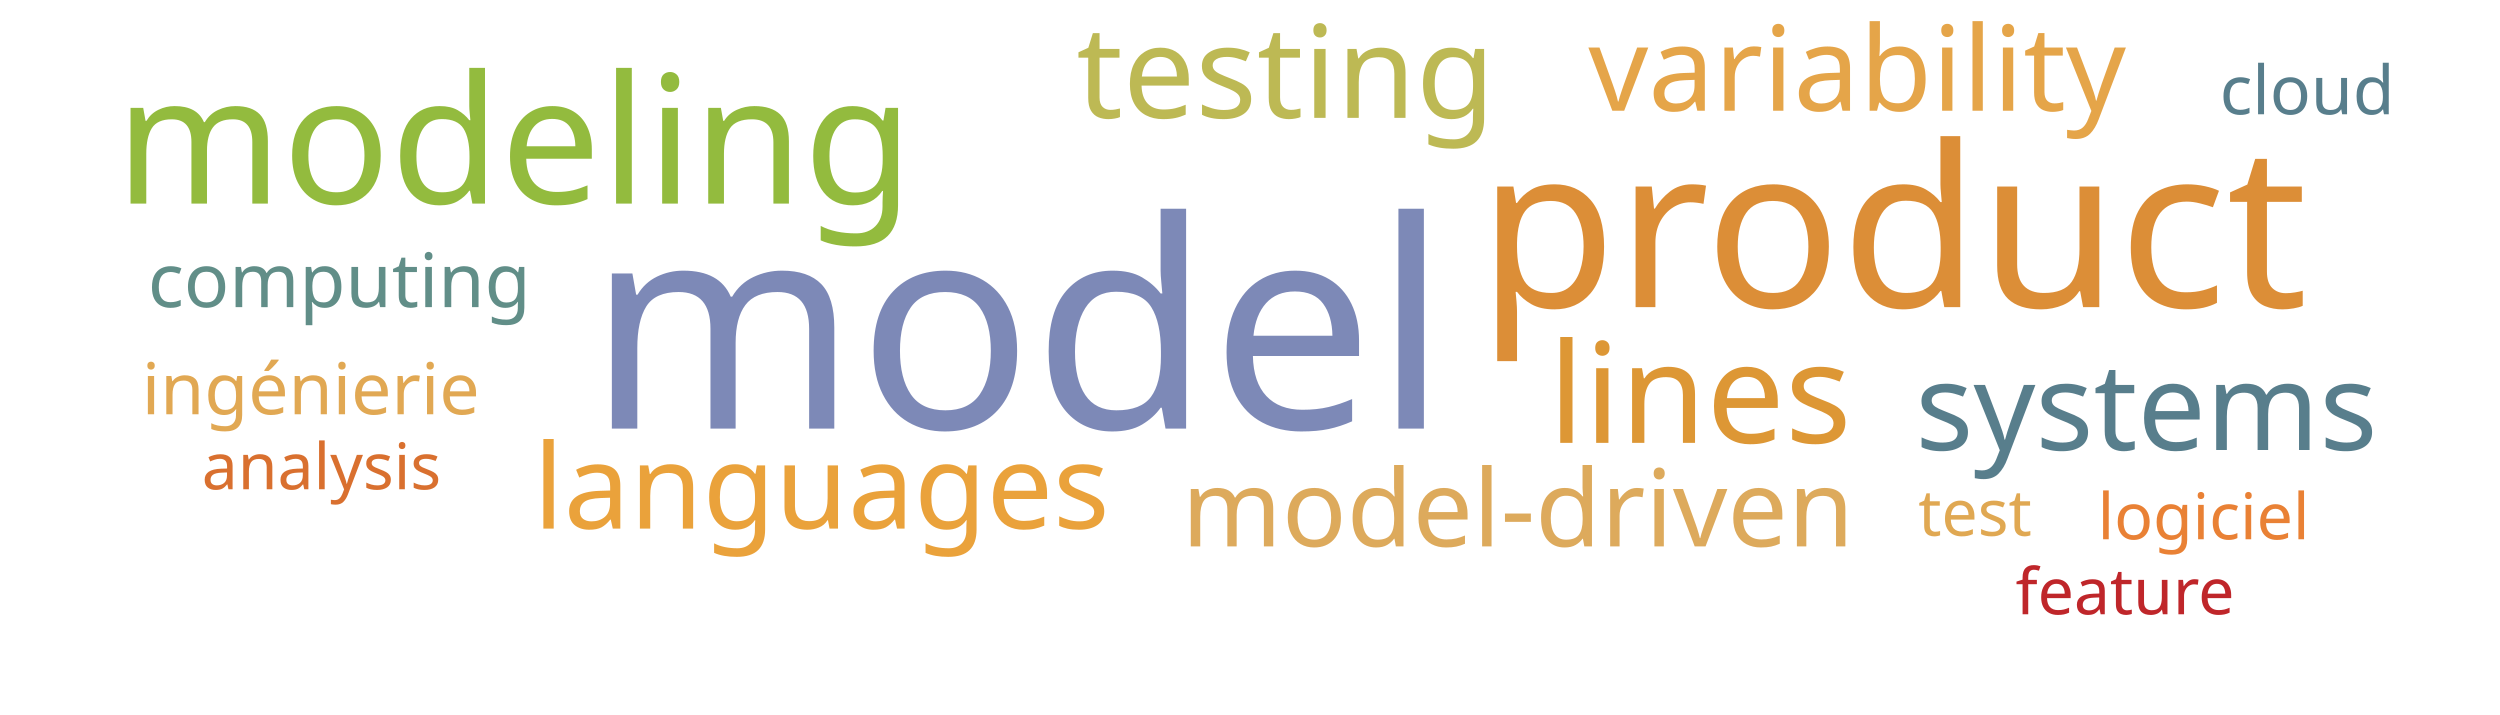
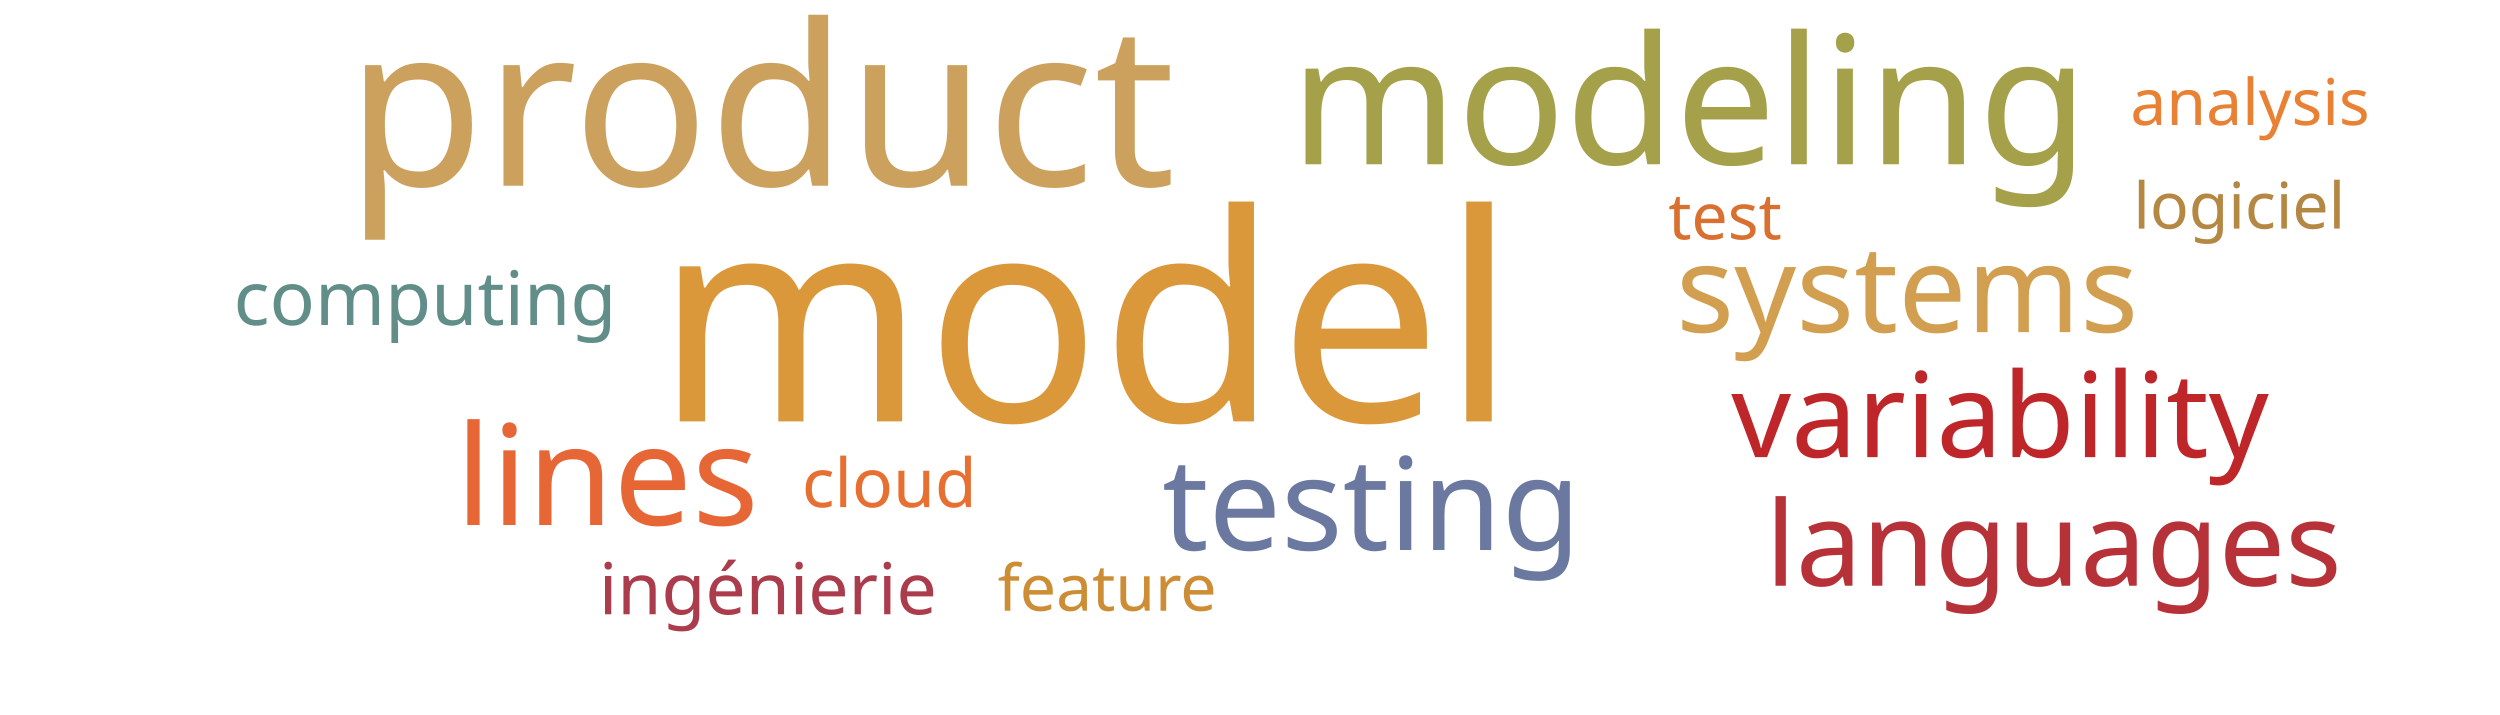
<svg xmlns="http://www.w3.org/2000/svg" width="700" height="200">
  <g transform="translate(350, 100)">
-     <text text-anchor="middle" style="font-family: Impact; font-size: 81px; fill: #7d89b7" transform="translate(-65,20)rotate(0)">model</text>
-     <text text-anchor="middle" style="font-family: Impact; font-size: 63px; fill: #dc8e37" transform="translate(180,-14)rotate(0)">product</text>
-     <text text-anchor="middle" style="font-family: Impact; font-size: 50px; fill: #93bb3e" transform="translate(-206,-43)rotate(0)">modeling</text>
-     <text text-anchor="middle" style="font-family: Impact; font-size: 39px; fill: #dd9735" transform="translate(126,24)rotate(0)">lines</text>
-     <text text-anchor="middle" style="font-family: Impact; font-size: 36px; fill: #bdb954" transform="translate(10,-67)rotate(0)">testing</text>
-     <text text-anchor="middle" style="font-family: Impact; font-size: 34px; fill: #587e8c" transform="translate(251,26)rotate(0)">systems</text>
-     <text text-anchor="middle" style="font-family: Impact; font-size: 33px; fill: #e5a549" transform="translate(170,-69)rotate(0)">variability</text>
-     <text text-anchor="middle" style="font-family: Impact; font-size: 33px; fill: #eaa23b" transform="translate(-120,48)rotate(0)">languages</text>
-     <text text-anchor="middle" style="font-family: Impact; font-size: 30px; fill: #ddaa5c" transform="translate(75,53)rotate(0)">model-driven</text>
-     <text text-anchor="middle" style="font-family: Impact; font-size: 21px; fill: #618e88" transform="translate(-255,-14)rotate(0)">computing</text>
-     <text text-anchor="middle" style="font-family: Impact; font-size: 20px; fill: #e1a853" transform="translate(-263,16)rotate(0)">ingénierie</text>
-     <text text-anchor="middle" style="font-family: Impact; font-size: 19px; fill: #587e8c" transform="translate(296,-68)rotate(0)">cloud</text>
-     <text text-anchor="middle" style="font-family: Impact; font-size: 18px; fill: #e0a852" transform="translate(203,50)rotate(0)">test</text>
-     <text text-anchor="middle" style="font-family: Impact; font-size: 18px; fill: #e98135" transform="translate(267,51)rotate(0)">logiciel</text>
-     <text text-anchor="middle" style="font-family: Impact; font-size: 18px; fill: #bf262a" transform="translate(245,72)rotate(0)">feature</text>
-     <text text-anchor="middle" style="font-family: Impact; font-size: 18px; fill: #d9702f" transform="translate(-260,37)rotate(0)">analysis</text>
+     <text text-anchor="middle" style="font-family: Impact; font-size: 81px; fill: #da983a" transform="translate(-46,18)rotate(0)">model</text>
+     <text text-anchor="middle" style="font-family: Impact; font-size: 63px; fill: #cba15d" transform="translate(-137,-48)rotate(0)">product</text>
+     <text text-anchor="middle" style="font-family: Impact; font-size: 50px; fill: #a5a14a" transform="translate(123,-54)rotate(0)">modeling</text>
+     <text text-anchor="middle" style="font-family: Impact; font-size: 39px; fill: #e76635" transform="translate(-180,47)rotate(0)">lines</text>
+     <text text-anchor="middle" style="font-family: Impact; font-size: 36px; fill: #6b789f" transform="translate(34,54)rotate(0)">testing</text>
+     <text text-anchor="middle" style="font-family: Impact; font-size: 34px; fill: #d19f4f" transform="translate(184,-7)rotate(0)">systems</text>
+     <text text-anchor="middle" style="font-family: Impact; font-size: 33px; fill: #bf262a" transform="translate(210,28)rotate(0)">variability</text>
+     <text text-anchor="middle" style="font-family: Impact; font-size: 33px; fill: #b63138" transform="translate(225,64)rotate(0)">languages</text>
+     <text text-anchor="middle" style="font-family: Impact; font-size: 21px; fill: #618e88" transform="translate(-231,-9)rotate(0)">computing</text>
+     <text text-anchor="middle" style="font-family: Impact; font-size: 20px; fill: #ab3c4b" transform="translate(-135,72)rotate(0)">ingénierie</text>
+     <text text-anchor="middle" style="font-family: Impact; font-size: 19px; fill: #e76f31" transform="translate(-101,42)rotate(0)">cloud</text>
+     <text text-anchor="middle" style="font-family: Impact; font-size: 18px; fill: #d9702f" transform="translate(133,-33)rotate(0)">test</text>
+     <text text-anchor="middle" style="font-family: Impact; font-size: 18px; fill: #b48742" transform="translate(277,-36)rotate(0)">logiciel</text>
+     <text text-anchor="middle" style="font-family: Impact; font-size: 18px; fill: #cc8d34" transform="translate(-40,71)rotate(0)">feature</text>
+     <text text-anchor="middle" style="font-family: Impact; font-size: 18px; fill: #e98135" transform="translate(280,-65)rotate(0)">analysis</text>
  </g>
</svg>
